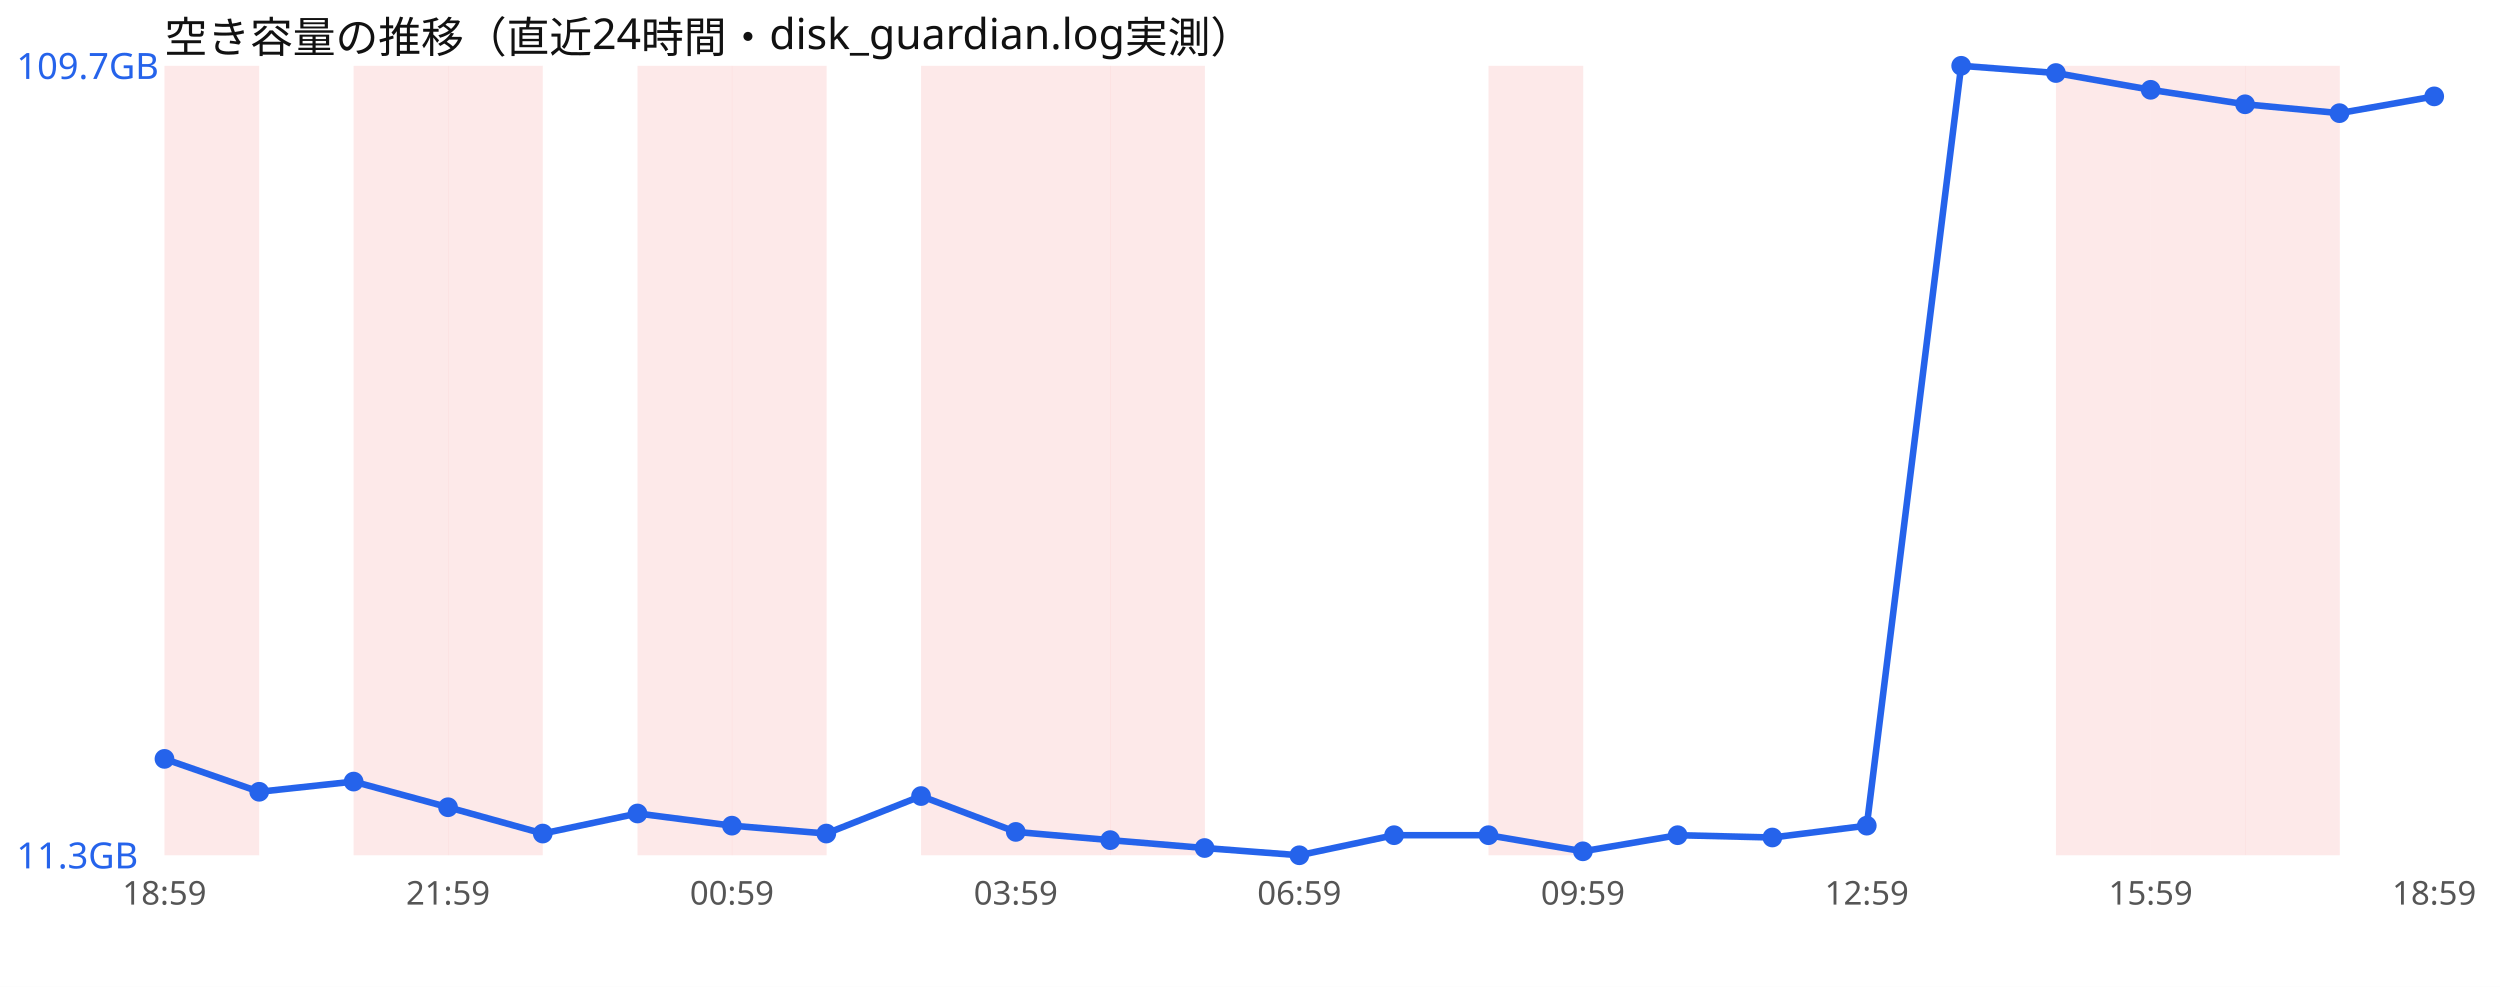
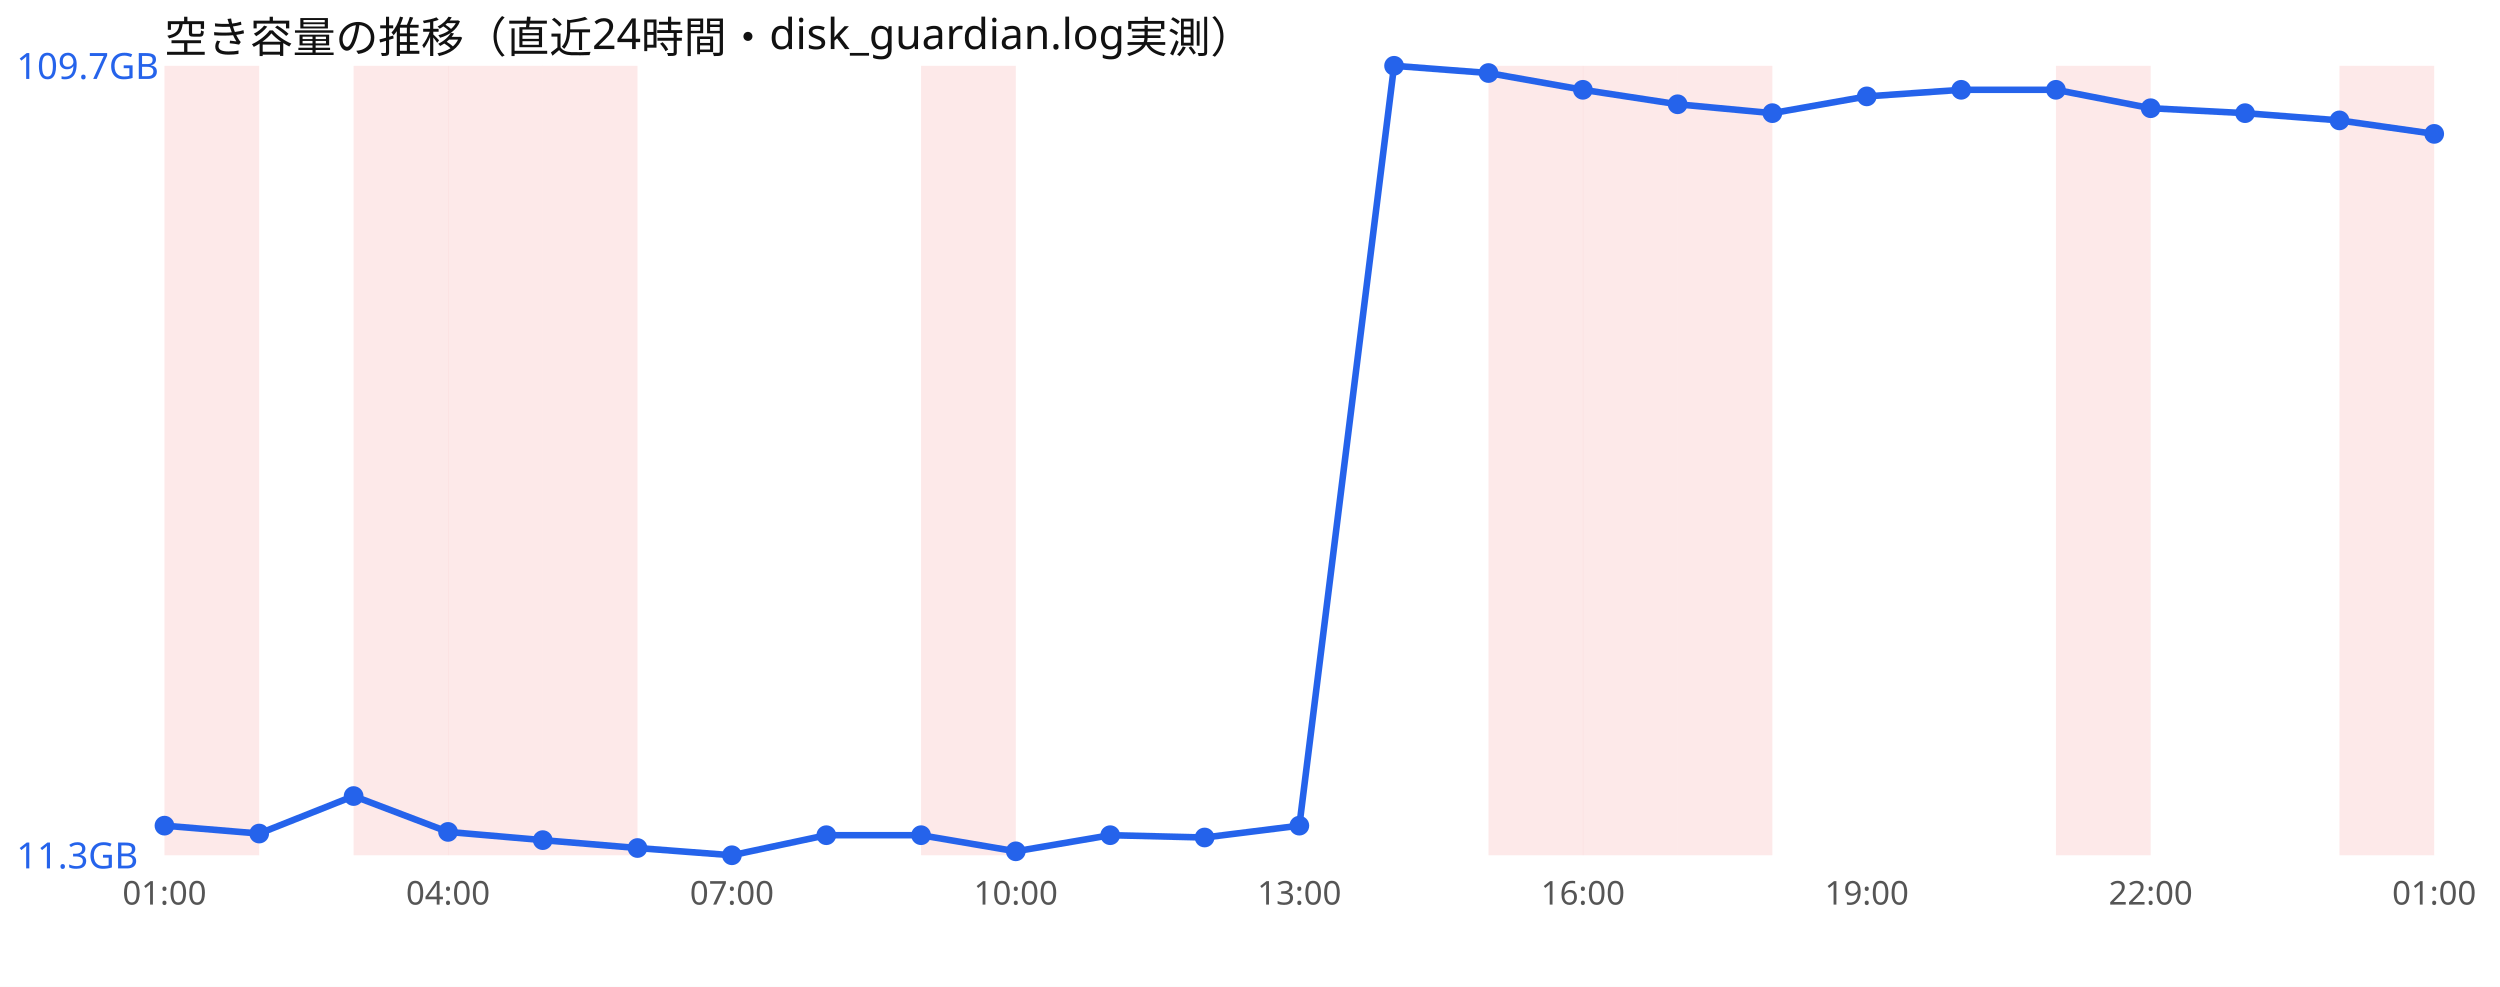
<svg xmlns="http://www.w3.org/2000/svg" width="760" height="300" viewBox="0 0 760 300" font-family="sans-serif">
  <rect width="760" height="300" fill="#ffffff" />
  <text x="50" y="16" font-size="13" fill="#111">空き容量の推移（直近24時間・disk_guardian.log実測）</text>
  <rect x="50.0" y="20" width="28.8" height="240" fill="#ef4444" opacity="0.12" />
  <rect x="107.5" y="20" width="28.8" height="240" fill="#ef4444" opacity="0.12" />
  <rect x="136.2" y="20" width="28.8" height="240" fill="#ef4444" opacity="0.12" />
-   <rect x="193.8" y="20" width="28.8" height="240" fill="#ef4444" opacity="0.12" />
-   <rect x="222.5" y="20" width="28.8" height="240" fill="#ef4444" opacity="0.12" />
+   <rect x="165.0" y="20" width="28.8" height="240" fill="#ef4444" opacity="0.12" />
  <rect x="280.0" y="20" width="28.8" height="240" fill="#ef4444" opacity="0.12" />
-   <rect x="308.8" y="20" width="28.8" height="240" fill="#ef4444" opacity="0.12" />
-   <rect x="337.5" y="20" width="28.8" height="240" fill="#ef4444" opacity="0.12" />
  <rect x="452.5" y="20" width="28.8" height="240" fill="#ef4444" opacity="0.12" />
+   <rect x="481.2" y="20" width="28.8" height="240" fill="#ef4444" opacity="0.12" />
+   <rect x="510.0" y="20" width="28.8" height="240" fill="#ef4444" opacity="0.12" />
  <rect x="625.0" y="20" width="28.8" height="240" fill="#ef4444" opacity="0.12" />
-   <rect x="653.8" y="20" width="28.8" height="240" fill="#ef4444" opacity="0.12" />
-   <rect x="682.5" y="20" width="28.8" height="240" fill="#ef4444" opacity="0.12" />
-   <polyline points="50.0,230.7 78.8,240.7 107.5,237.6 136.2,245.4 165.0,253.4 193.8,247.3 222.5,251.0 251.2,253.4 280.0,242.0 308.8,252.9 337.5,255.4 366.2,257.8 395.0,260.0 423.8,253.9 452.5,253.9 481.2,258.8 510.0,253.9 538.8,254.6 567.5,251.0 596.2,20.0 625.0,22.2 653.8,27.3 682.5,31.7 711.2,34.4 740.0,29.3" fill="none" stroke="#2563eb" stroke-width="2" />
-   <circle cx="50.0" cy="230.7" r="3" fill="#2563eb" />
-   <circle cx="78.8" cy="240.7" r="3" fill="#2563eb" />
-   <circle cx="107.5" cy="237.6" r="3" fill="#2563eb" />
-   <circle cx="136.2" cy="245.4" r="3" fill="#2563eb" />
-   <circle cx="165.0" cy="253.4" r="3" fill="#2563eb" />
-   <circle cx="193.8" cy="247.3" r="3" fill="#2563eb" />
-   <circle cx="222.5" cy="251.0" r="3" fill="#2563eb" />
-   <circle cx="251.2" cy="253.4" r="3" fill="#2563eb" />
-   <circle cx="280.0" cy="242.0" r="3" fill="#2563eb" />
-   <circle cx="308.8" cy="252.9" r="3" fill="#2563eb" />
-   <circle cx="337.5" cy="255.4" r="3" fill="#2563eb" />
-   <circle cx="366.2" cy="257.8" r="3" fill="#2563eb" />
-   <circle cx="395.0" cy="260.0" r="3" fill="#2563eb" />
-   <circle cx="423.8" cy="253.9" r="3" fill="#2563eb" />
-   <circle cx="452.5" cy="253.9" r="3" fill="#2563eb" />
-   <circle cx="481.2" cy="258.8" r="3" fill="#2563eb" />
-   <circle cx="510.0" cy="253.9" r="3" fill="#2563eb" />
-   <circle cx="538.8" cy="254.6" r="3" fill="#2563eb" />
-   <circle cx="567.5" cy="251.0" r="3" fill="#2563eb" />
-   <circle cx="596.2" cy="20.0" r="3" fill="#2563eb" />
-   <circle cx="625.0" cy="22.2" r="3" fill="#2563eb" />
-   <circle cx="653.8" cy="27.3" r="3" fill="#2563eb" />
-   <circle cx="682.5" cy="31.7" r="3" fill="#2563eb" />
-   <circle cx="711.2" cy="34.4" r="3" fill="#2563eb" />
-   <circle cx="740.0" cy="29.3" r="3" fill="#2563eb" />
+   <rect x="711.2" y="20" width="28.8" height="240" fill="#ef4444" opacity="0.12" />
+   <polyline points="50.0,251.0 78.8,253.4 107.5,242.0 136.2,252.9 165.0,255.4 193.8,257.8 222.5,260.0 251.2,253.9 280.0,253.9 308.8,258.8 337.5,253.9 366.2,254.6 395.0,251.0 423.8,20.0 452.5,22.2 481.2,27.3 510.0,31.7 538.8,34.4 567.5,29.3 596.2,27.3 625.0,27.3 653.8,32.9 682.5,34.4 711.2,36.6 740.0,40.7" fill="none" stroke="#2563eb" stroke-width="2" />
+   <circle cx="50.0" cy="251.0" r="3" fill="#2563eb" />
+   <circle cx="78.8" cy="253.4" r="3" fill="#2563eb" />
+   <circle cx="107.5" cy="242.0" r="3" fill="#2563eb" />
+   <circle cx="136.2" cy="252.9" r="3" fill="#2563eb" />
+   <circle cx="165.0" cy="255.4" r="3" fill="#2563eb" />
+   <circle cx="193.8" cy="257.8" r="3" fill="#2563eb" />
+   <circle cx="222.5" cy="260.0" r="3" fill="#2563eb" />
+   <circle cx="251.2" cy="253.9" r="3" fill="#2563eb" />
+   <circle cx="280.0" cy="253.9" r="3" fill="#2563eb" />
+   <circle cx="308.8" cy="258.8" r="3" fill="#2563eb" />
+   <circle cx="337.5" cy="253.9" r="3" fill="#2563eb" />
+   <circle cx="366.2" cy="254.6" r="3" fill="#2563eb" />
+   <circle cx="395.0" cy="251.0" r="3" fill="#2563eb" />
+   <circle cx="423.8" cy="20.0" r="3" fill="#2563eb" />
+   <circle cx="452.5" cy="22.2" r="3" fill="#2563eb" />
+   <circle cx="481.2" cy="27.3" r="3" fill="#2563eb" />
+   <circle cx="510.0" cy="31.7" r="3" fill="#2563eb" />
+   <circle cx="538.8" cy="34.4" r="3" fill="#2563eb" />
+   <circle cx="567.5" cy="29.3" r="3" fill="#2563eb" />
+   <circle cx="596.2" cy="27.3" r="3" fill="#2563eb" />
+   <circle cx="625.0" cy="27.3" r="3" fill="#2563eb" />
+   <circle cx="653.8" cy="32.9" r="3" fill="#2563eb" />
+   <circle cx="682.5" cy="34.4" r="3" fill="#2563eb" />
+   <circle cx="711.2" cy="36.6" r="3" fill="#2563eb" />
+   <circle cx="740.0" cy="40.7" r="3" fill="#2563eb" />
  <text x="5" y="24.0" font-size="11" fill="#2563eb">109.7GB</text>
  <text x="5" y="264.0" font-size="11" fill="#2563eb">11.3GB</text>
-   <text x="50.0" y="275" font-size="10" fill="#555" text-anchor="middle">18:59</text>
-   <text x="136.2" y="275" font-size="10" fill="#555" text-anchor="middle">21:59</text>
-   <text x="222.5" y="275" font-size="10" fill="#555" text-anchor="middle">00:59</text>
-   <text x="308.8" y="275" font-size="10" fill="#555" text-anchor="middle">03:59</text>
-   <text x="395.0" y="275" font-size="10" fill="#555" text-anchor="middle">06:59</text>
-   <text x="481.2" y="275" font-size="10" fill="#555" text-anchor="middle">09:59</text>
-   <text x="567.5" y="275" font-size="10" fill="#555" text-anchor="middle">12:59</text>
-   <text x="653.8" y="275" font-size="10" fill="#555" text-anchor="middle">15:59</text>
-   <text x="740.0" y="275" font-size="10" fill="#555" text-anchor="middle">18:59</text>
+   <text x="50.0" y="275" font-size="10" fill="#555" text-anchor="middle">01:00</text>
+   <text x="136.2" y="275" font-size="10" fill="#555" text-anchor="middle">04:00</text>
+   <text x="222.5" y="275" font-size="10" fill="#555" text-anchor="middle">07:00</text>
+   <text x="308.8" y="275" font-size="10" fill="#555" text-anchor="middle">10:00</text>
+   <text x="395.0" y="275" font-size="10" fill="#555" text-anchor="middle">13:00</text>
+   <text x="481.2" y="275" font-size="10" fill="#555" text-anchor="middle">16:00</text>
+   <text x="567.5" y="275" font-size="10" fill="#555" text-anchor="middle">19:00</text>
+   <text x="653.8" y="275" font-size="10" fill="#555" text-anchor="middle">22:00</text>
+   <text x="740.0" y="275" font-size="10" fill="#555" text-anchor="middle">01:00</text>
</svg>
